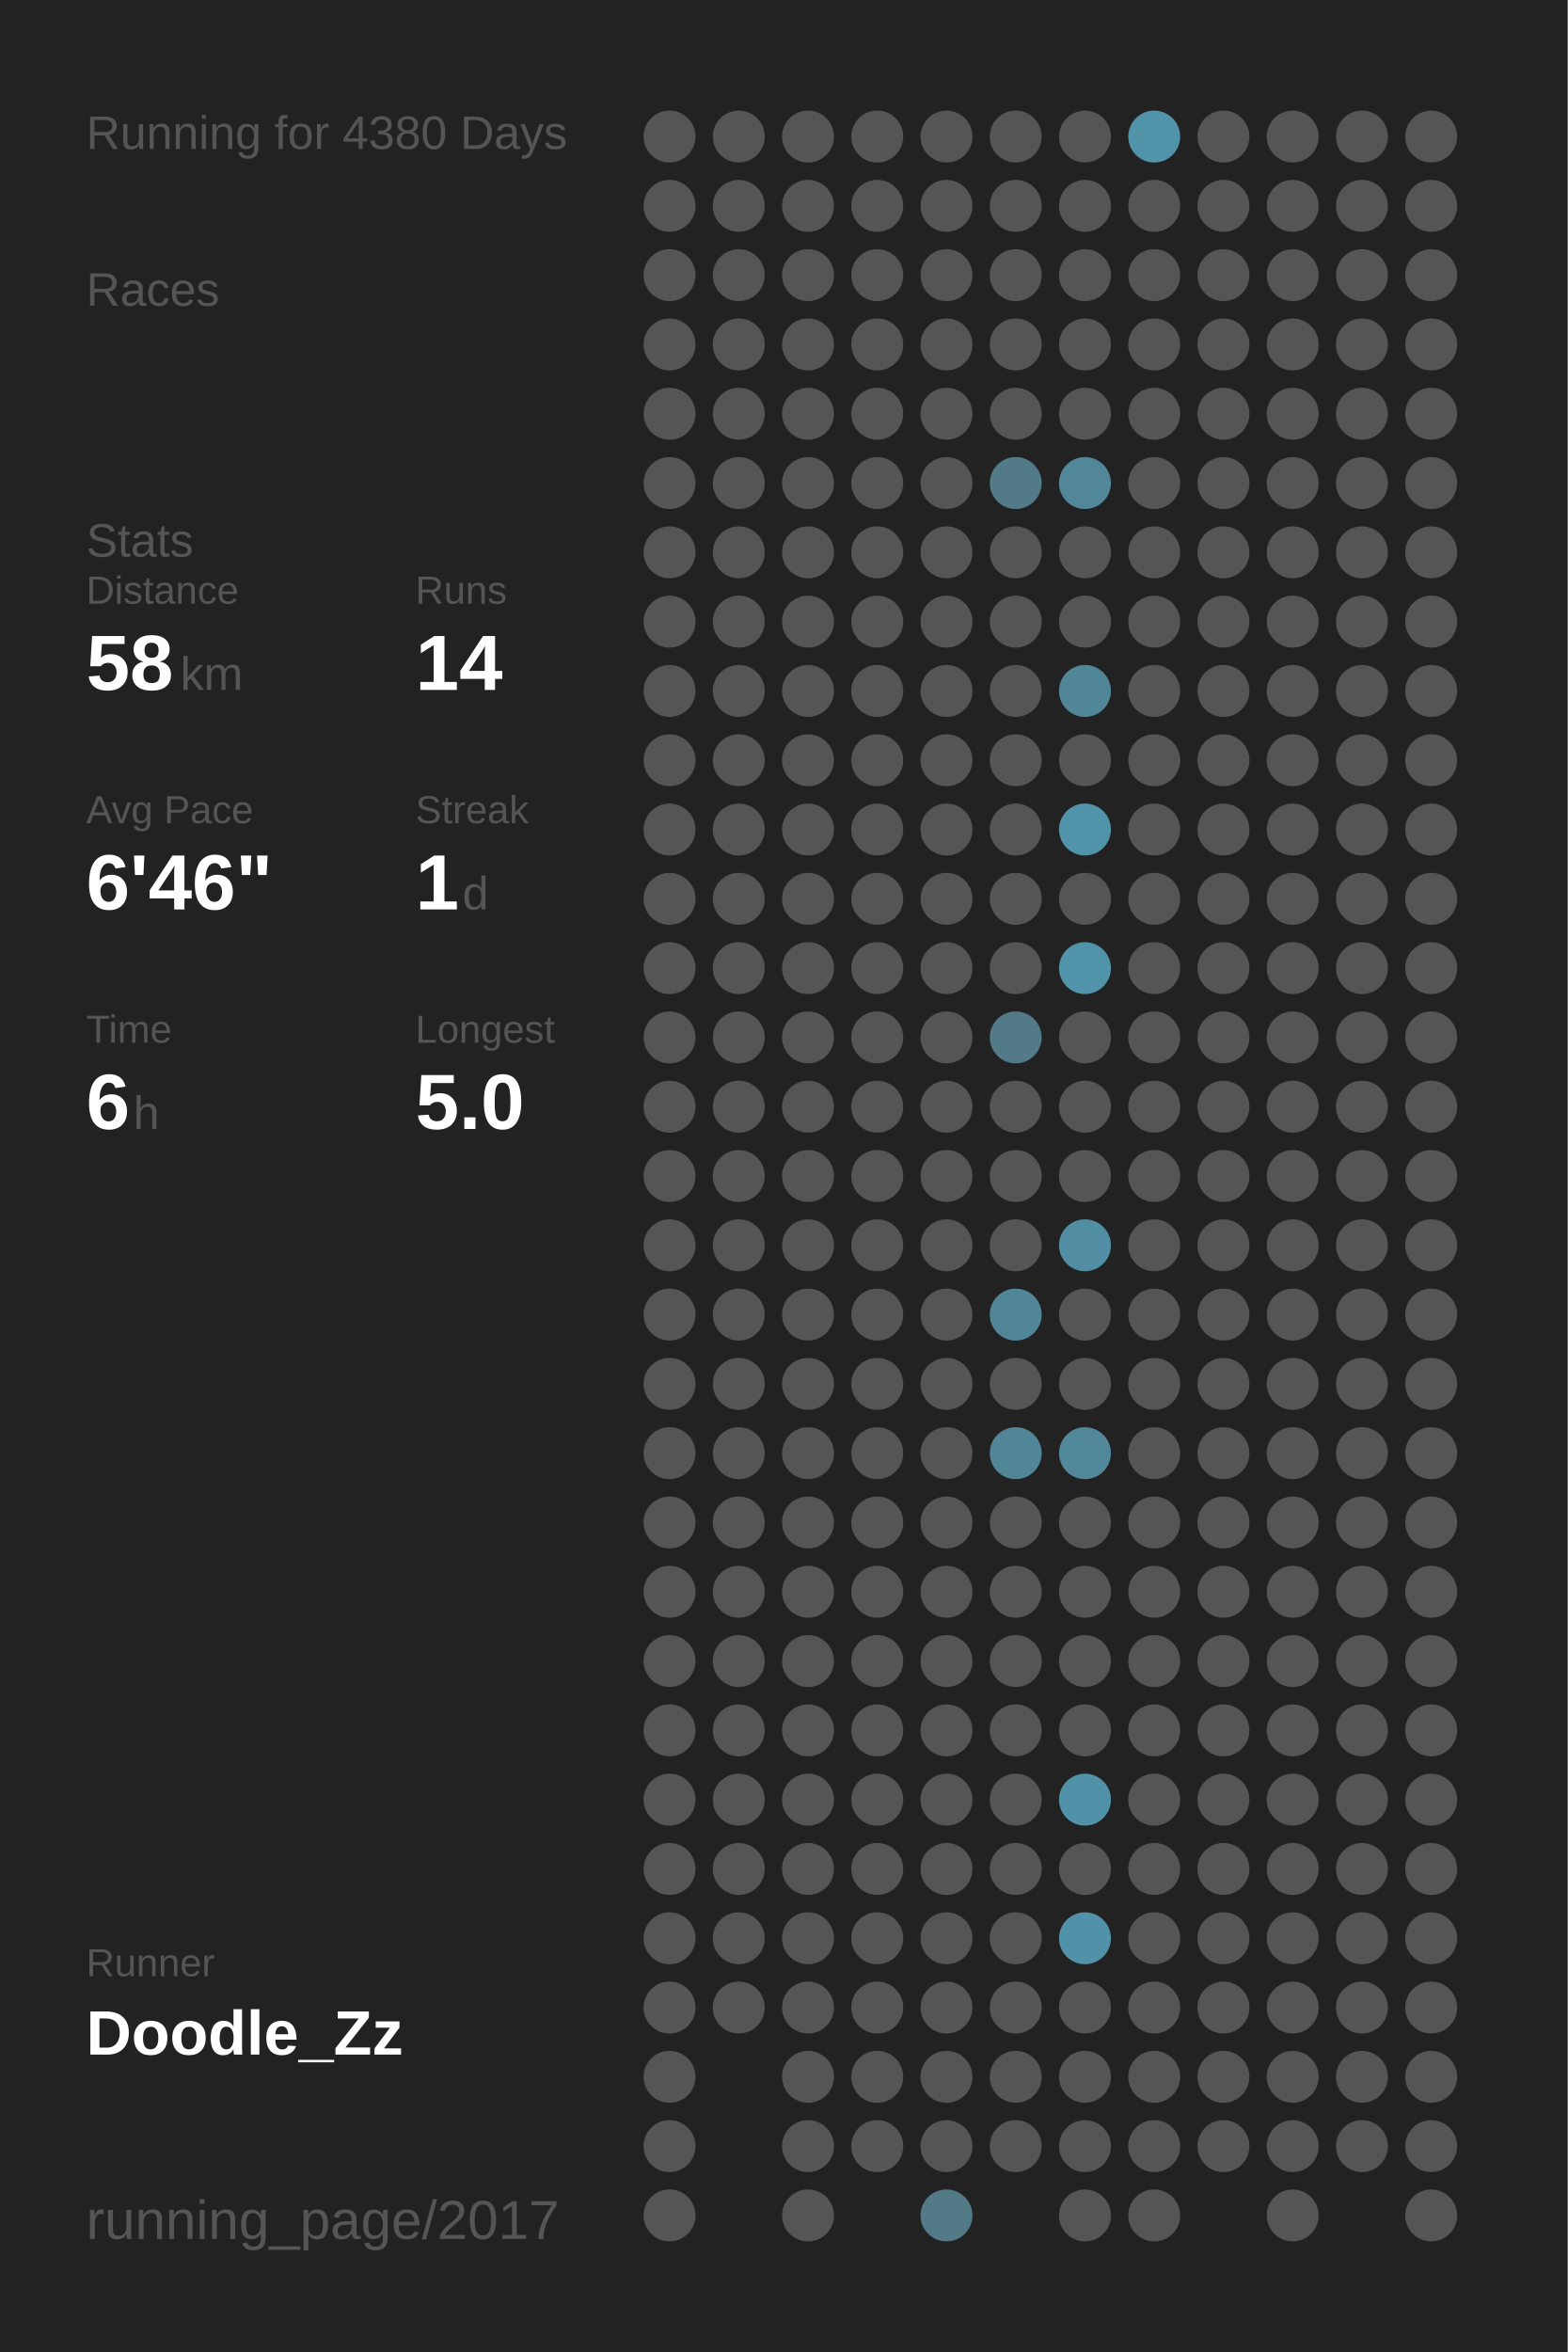
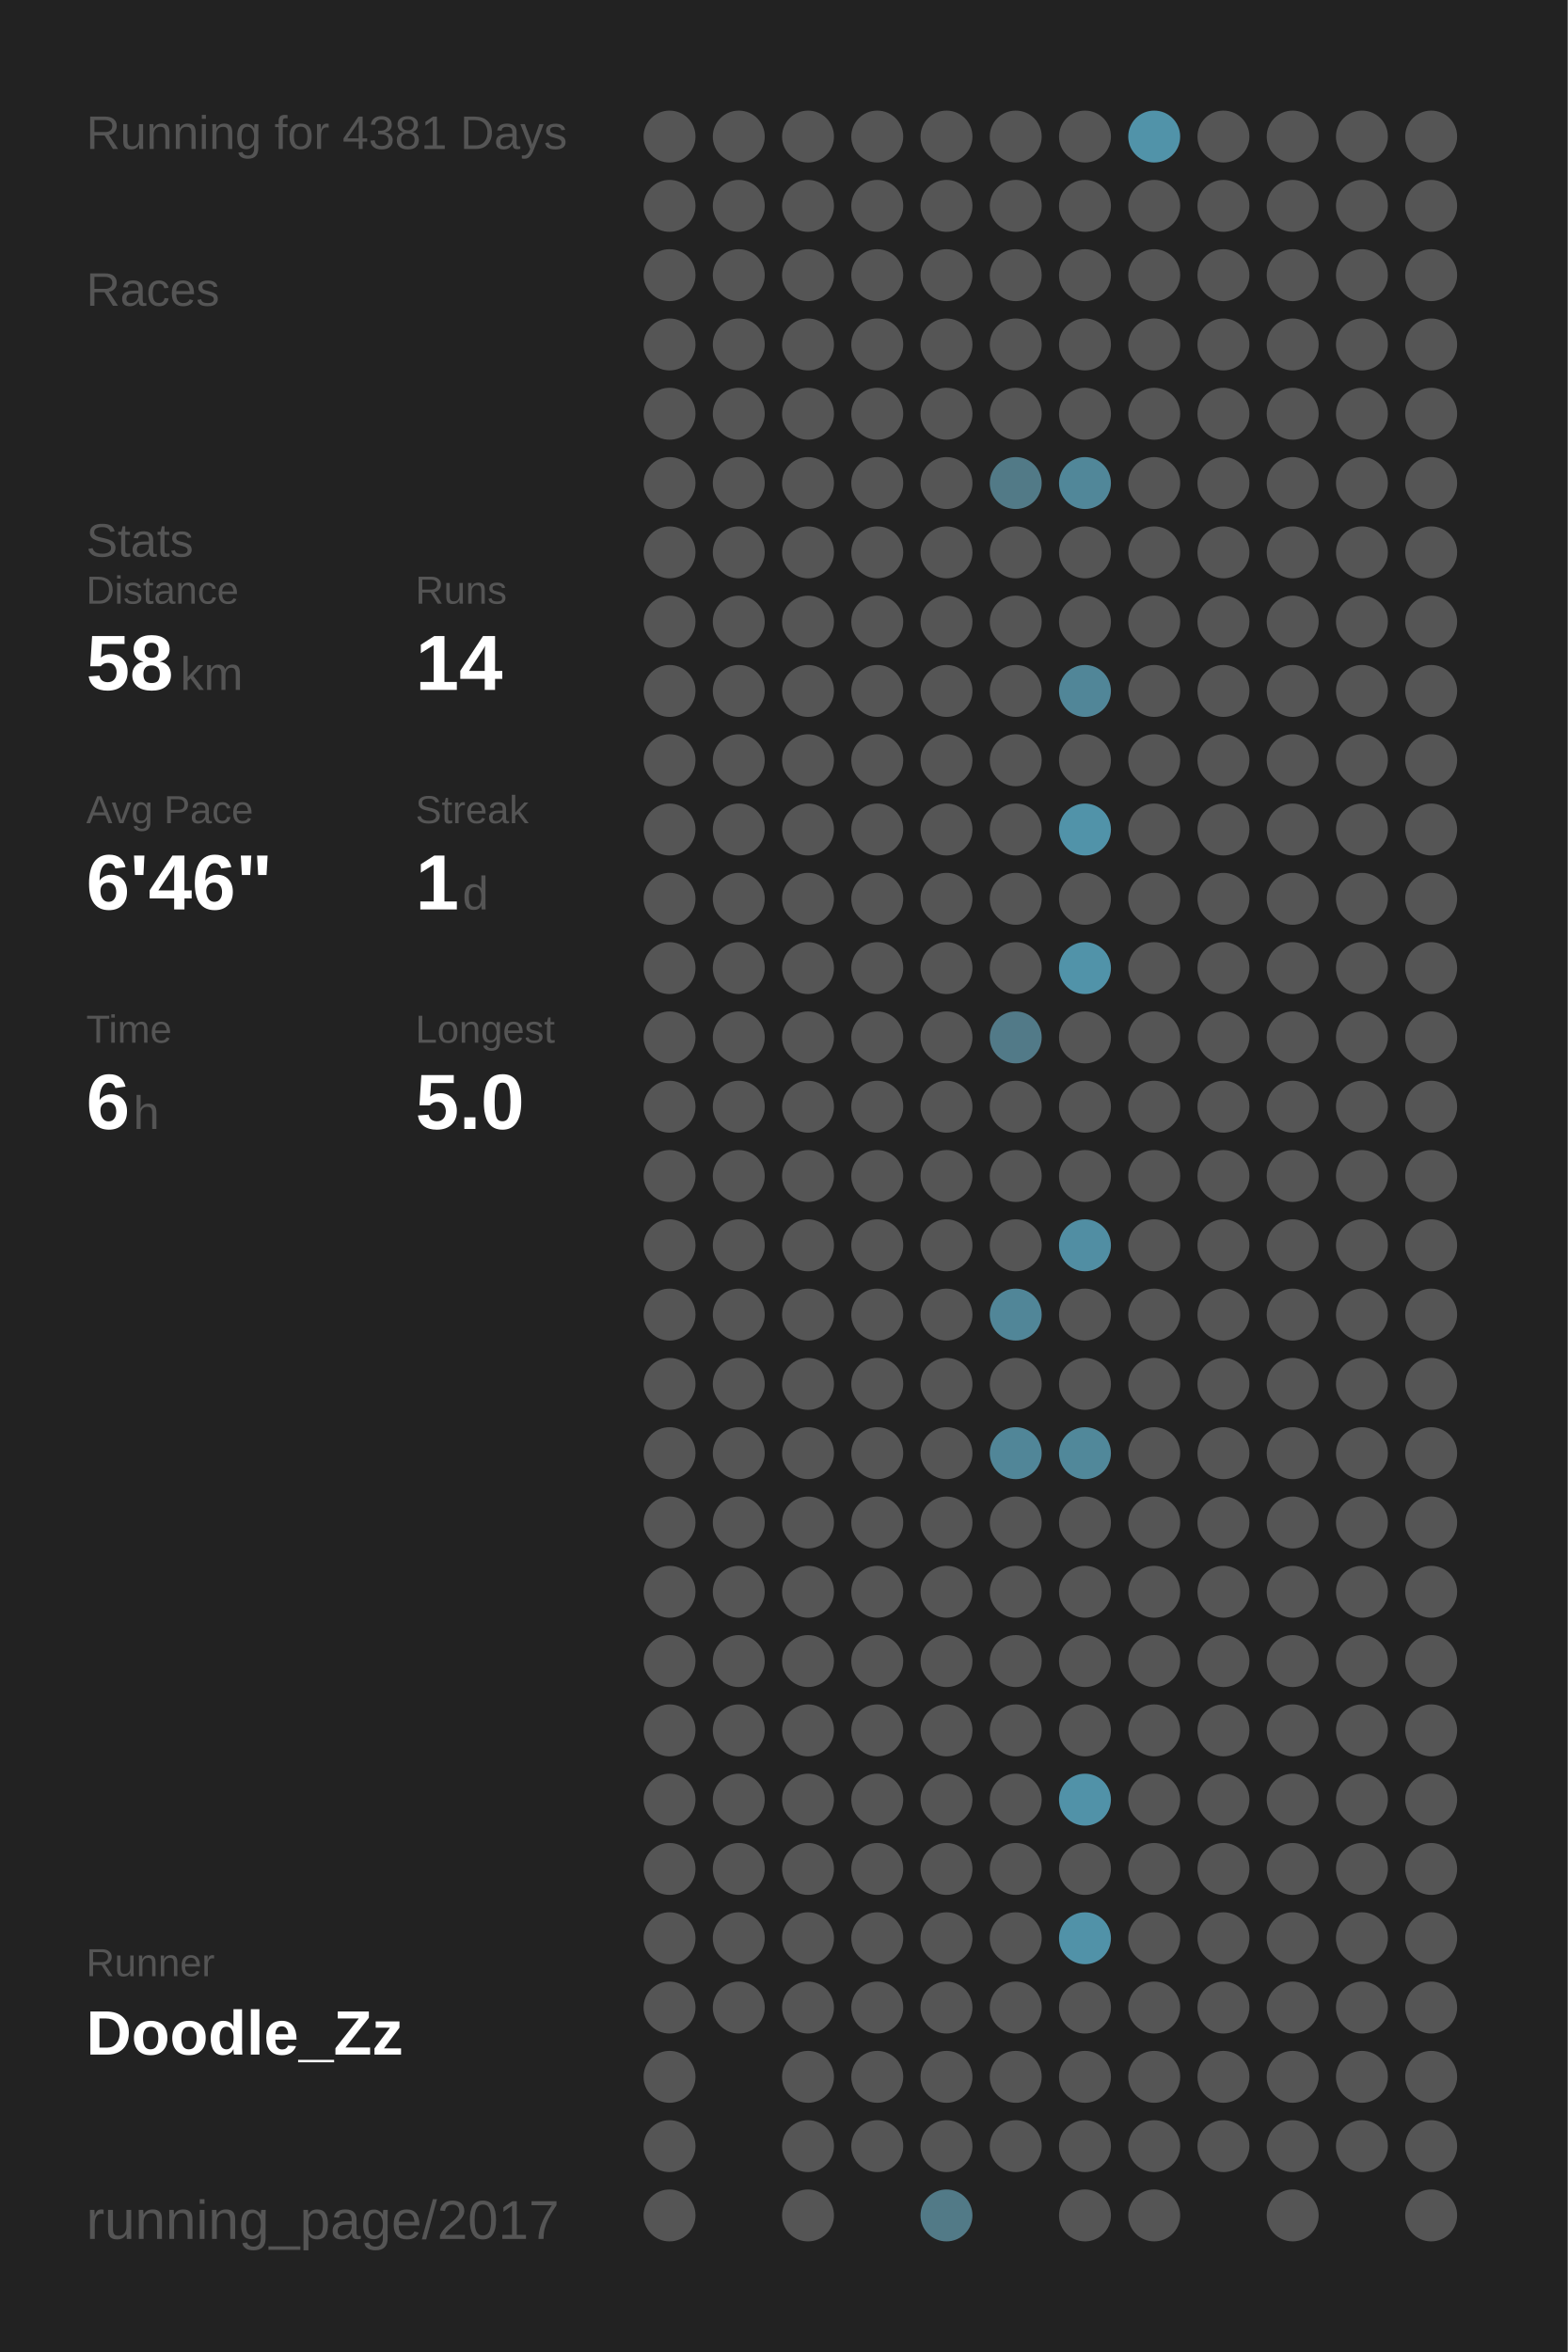
<svg xmlns="http://www.w3.org/2000/svg" baseProfile="full" height="300mm" version="1.1" viewBox="0,0,200,300" width="200mm">
  <defs />
  <rect fill="#222222" height="300" width="200" x="0" y="0" />
-   <text fill="#555555" style="font-size:6px; font-family:Arial;" x="11" y="19">Running for 4380 Days</text>
+   <text fill="#555555" style="font-size:6px; font-family:Arial;" x="11" y="19">Running for 4381 Days</text>
  <text fill="#555555" style="font-size:6px; font-family:Arial;" x="11" y="39">Races</text>
  <text fill="#555555" style="font-size:6px; font-family:Arial;" x="11" y="71">Stats</text>
  <text fill="#555555" style="font-size:5px; font-family:Arial;" x="11" y="77">Distance</text>
  <text fill="#FFFFFF" style="font-size:10px; font-family:Arial; font-weight:bold;" x="11" y="88">58</text>
  <text fill="#555555" style="font-size:6px; font-family:Arial;" x="23" y="88">km</text>
  <text fill="#555555" style="font-size:5px; font-family:Arial;" x="53" y="77">Runs</text>
  <text fill="#FFFFFF" style="font-size:10px; font-family:Arial; font-weight:bold;" x="53" y="88">14</text>
  <text fill="#555555" style="font-size:5px; font-family:Arial;" x="11" y="105">Avg Pace</text>
  <text fill="#FFFFFF" style="font-size:10px; font-family:Arial; font-weight:bold;" x="11" y="116">6'46"</text>
  <text fill="#555555" style="font-size:5px; font-family:Arial;" x="53" y="105">Streak</text>
  <text fill="#FFFFFF" style="font-size:10px; font-family:Arial; font-weight:bold;" x="53" y="116">1</text>
  <text fill="#555555" style="font-size:6px; font-family:Arial;" x="59" y="116">d</text>
  <text fill="#555555" style="font-size:5px; font-family:Arial;" x="11" y="133">Time</text>
  <text fill="#FFFFFF" style="font-size:10px; font-family:Arial; font-weight:bold;" x="11" y="144">6</text>
  <text fill="#555555" style="font-size:6px; font-family:Arial;" x="17" y="144">h</text>
  <text fill="#555555" style="font-size:5px; font-family:Arial;" x="53" y="133">Longest</text>
  <text fill="#FFFFFF" style="font-size:10px; font-family:Arial; font-weight:bold;" x="53" y="144">5.0</text>
  <text fill="#555555" style="font-size:5px; font-family:Arial;" x="11" y="252.065">Runner</text>
  <text fill="#FFFFFF" style="font-size:8px; font-family:Arial; font-weight:bold;" x="11" y="262.065">Doodle_Zz</text>
  <text fill="#555555" style="font-size:7px; font-family:Arial;" x="11" y="285.581">running_page/2017</text>
  <circle cx="85.417" cy="17.419" fill="#555555" r="3.312" />
  <circle cx="85.417" cy="26.258" fill="#555555" r="3.312" />
  <circle cx="85.417" cy="35.097" fill="#555555" r="3.312" />
  <circle cx="85.417" cy="43.935" fill="#555555" r="3.312" />
  <circle cx="85.417" cy="52.774" fill="#555555" r="3.312" />
  <circle cx="85.417" cy="61.613" fill="#555555" r="3.312" />
  <circle cx="85.417" cy="70.452" fill="#555555" r="3.312" />
  <circle cx="85.417" cy="79.29" fill="#555555" r="3.312" />
  <circle cx="85.417" cy="88.129" fill="#555555" r="3.312" />
  <circle cx="85.417" cy="96.968" fill="#555555" r="3.312" />
  <circle cx="85.417" cy="105.806" fill="#555555" r="3.312" />
  <circle cx="85.417" cy="114.645" fill="#555555" r="3.312" />
  <circle cx="85.417" cy="123.484" fill="#555555" r="3.312" />
  <circle cx="85.417" cy="132.323" fill="#555555" r="3.312" />
  <circle cx="85.417" cy="141.161" fill="#555555" r="3.312" />
  <circle cx="85.417" cy="150" fill="#555555" r="3.312" />
  <circle cx="85.417" cy="158.839" fill="#555555" r="3.312" />
  <circle cx="85.417" cy="167.677" fill="#555555" r="3.312" />
  <circle cx="85.417" cy="176.516" fill="#555555" r="3.312" />
  <circle cx="85.417" cy="185.355" fill="#555555" r="3.312" />
  <circle cx="85.417" cy="194.194" fill="#555555" r="3.312" />
  <circle cx="85.417" cy="203.032" fill="#555555" r="3.312" />
  <circle cx="85.417" cy="211.871" fill="#555555" r="3.312" />
  <circle cx="85.417" cy="220.71" fill="#555555" r="3.312" />
  <circle cx="85.417" cy="229.548" fill="#555555" r="3.312" />
  <circle cx="85.417" cy="238.387" fill="#555555" r="3.312" />
  <circle cx="85.417" cy="247.226" fill="#555555" r="3.312" />
  <circle cx="85.417" cy="256.065" fill="#555555" r="3.312" />
  <circle cx="85.417" cy="264.903" fill="#555555" r="3.312" />
  <circle cx="85.417" cy="273.742" fill="#555555" r="3.312" />
  <circle cx="85.417" cy="282.581" fill="#555555" r="3.312" />
  <circle cx="94.25" cy="17.419" fill="#555555" r="3.312" />
  <circle cx="94.25" cy="26.258" fill="#555555" r="3.312" />
  <circle cx="94.25" cy="35.097" fill="#555555" r="3.312" />
  <circle cx="94.25" cy="43.935" fill="#555555" r="3.312" />
  <circle cx="94.25" cy="52.774" fill="#555555" r="3.312" />
  <circle cx="94.25" cy="61.613" fill="#555555" r="3.312" />
  <circle cx="94.25" cy="70.452" fill="#555555" r="3.312" />
  <circle cx="94.25" cy="79.29" fill="#555555" r="3.312" />
  <circle cx="94.25" cy="88.129" fill="#555555" r="3.312" />
  <circle cx="94.25" cy="96.968" fill="#555555" r="3.312" />
  <circle cx="94.25" cy="105.806" fill="#555555" r="3.312" />
  <circle cx="94.25" cy="114.645" fill="#555555" r="3.312" />
  <circle cx="94.25" cy="123.484" fill="#555555" r="3.312" />
  <circle cx="94.25" cy="132.323" fill="#555555" r="3.312" />
  <circle cx="94.25" cy="141.161" fill="#555555" r="3.312" />
  <circle cx="94.25" cy="150" fill="#555555" r="3.312" />
  <circle cx="94.25" cy="158.839" fill="#555555" r="3.312" />
  <circle cx="94.25" cy="167.677" fill="#555555" r="3.312" />
  <circle cx="94.25" cy="176.516" fill="#555555" r="3.312" />
  <circle cx="94.25" cy="185.355" fill="#555555" r="3.312" />
  <circle cx="94.25" cy="194.194" fill="#555555" r="3.312" />
  <circle cx="94.25" cy="203.032" fill="#555555" r="3.312" />
  <circle cx="94.25" cy="211.871" fill="#555555" r="3.312" />
  <circle cx="94.25" cy="220.71" fill="#555555" r="3.312" />
  <circle cx="94.25" cy="229.548" fill="#555555" r="3.312" />
  <circle cx="94.25" cy="238.387" fill="#555555" r="3.312" />
  <circle cx="94.25" cy="247.226" fill="#555555" r="3.312" />
  <circle cx="94.25" cy="256.065" fill="#555555" r="3.312" />
  <circle cx="103.083" cy="17.419" fill="#555555" r="3.312" />
  <circle cx="103.083" cy="26.258" fill="#555555" r="3.312" />
  <circle cx="103.083" cy="35.097" fill="#555555" r="3.312" />
  <circle cx="103.083" cy="43.935" fill="#555555" r="3.312" />
  <circle cx="103.083" cy="52.774" fill="#555555" r="3.312" />
  <circle cx="103.083" cy="61.613" fill="#555555" r="3.312" />
  <circle cx="103.083" cy="70.452" fill="#555555" r="3.312" />
  <circle cx="103.083" cy="79.29" fill="#555555" r="3.312" />
  <circle cx="103.083" cy="88.129" fill="#555555" r="3.312" />
  <circle cx="103.083" cy="96.968" fill="#555555" r="3.312" />
  <circle cx="103.083" cy="105.806" fill="#555555" r="3.312" />
  <circle cx="103.083" cy="114.645" fill="#555555" r="3.312" />
  <circle cx="103.083" cy="123.484" fill="#555555" r="3.312" />
  <circle cx="103.083" cy="132.323" fill="#555555" r="3.312" />
  <circle cx="103.083" cy="141.161" fill="#555555" r="3.312" />
  <circle cx="103.083" cy="150" fill="#555555" r="3.312" />
  <circle cx="103.083" cy="158.839" fill="#555555" r="3.312" />
  <circle cx="103.083" cy="167.677" fill="#555555" r="3.312" />
  <circle cx="103.083" cy="176.516" fill="#555555" r="3.312" />
  <circle cx="103.083" cy="185.355" fill="#555555" r="3.312" />
  <circle cx="103.083" cy="194.194" fill="#555555" r="3.312" />
  <circle cx="103.083" cy="203.032" fill="#555555" r="3.312" />
  <circle cx="103.083" cy="211.871" fill="#555555" r="3.312" />
  <circle cx="103.083" cy="220.71" fill="#555555" r="3.312" />
  <circle cx="103.083" cy="229.548" fill="#555555" r="3.312" />
  <circle cx="103.083" cy="238.387" fill="#555555" r="3.312" />
  <circle cx="103.083" cy="247.226" fill="#555555" r="3.312" />
  <circle cx="103.083" cy="256.065" fill="#555555" r="3.312" />
  <circle cx="103.083" cy="264.903" fill="#555555" r="3.312" />
  <circle cx="103.083" cy="273.742" fill="#555555" r="3.312" />
  <circle cx="103.083" cy="282.581" fill="#555555" r="3.312" />
  <circle cx="111.917" cy="17.419" fill="#555555" r="3.312" />
  <circle cx="111.917" cy="26.258" fill="#555555" r="3.312" />
  <circle cx="111.917" cy="35.097" fill="#555555" r="3.312" />
  <circle cx="111.917" cy="43.935" fill="#555555" r="3.312" />
  <circle cx="111.917" cy="52.774" fill="#555555" r="3.312" />
  <circle cx="111.917" cy="61.613" fill="#555555" r="3.312" />
  <circle cx="111.917" cy="70.452" fill="#555555" r="3.312" />
  <circle cx="111.917" cy="79.29" fill="#555555" r="3.312" />
  <circle cx="111.917" cy="88.129" fill="#555555" r="3.312" />
  <circle cx="111.917" cy="96.968" fill="#555555" r="3.312" />
  <circle cx="111.917" cy="105.806" fill="#555555" r="3.312" />
  <circle cx="111.917" cy="114.645" fill="#555555" r="3.312" />
  <circle cx="111.917" cy="123.484" fill="#555555" r="3.312" />
  <circle cx="111.917" cy="132.323" fill="#555555" r="3.312" />
  <circle cx="111.917" cy="141.161" fill="#555555" r="3.312" />
  <circle cx="111.917" cy="150" fill="#555555" r="3.312" />
  <circle cx="111.917" cy="158.839" fill="#555555" r="3.312" />
  <circle cx="111.917" cy="167.677" fill="#555555" r="3.312" />
  <circle cx="111.917" cy="176.516" fill="#555555" r="3.312" />
  <circle cx="111.917" cy="185.355" fill="#555555" r="3.312" />
  <circle cx="111.917" cy="194.194" fill="#555555" r="3.312" />
  <circle cx="111.917" cy="203.032" fill="#555555" r="3.312" />
  <circle cx="111.917" cy="211.871" fill="#555555" r="3.312" />
  <circle cx="111.917" cy="220.71" fill="#555555" r="3.312" />
  <circle cx="111.917" cy="229.548" fill="#555555" r="3.312" />
  <circle cx="111.917" cy="238.387" fill="#555555" r="3.312" />
  <circle cx="111.917" cy="247.226" fill="#555555" r="3.312" />
  <circle cx="111.917" cy="256.065" fill="#555555" r="3.312" />
  <circle cx="111.917" cy="264.903" fill="#555555" r="3.312" />
  <circle cx="111.917" cy="273.742" fill="#555555" r="3.312" />
  <circle cx="120.75" cy="17.419" fill="#555555" r="3.312" />
  <circle cx="120.75" cy="26.258" fill="#555555" r="3.312" />
  <circle cx="120.75" cy="35.097" fill="#555555" r="3.312" />
  <circle cx="120.75" cy="43.935" fill="#555555" r="3.312" />
  <circle cx="120.75" cy="52.774" fill="#555555" r="3.312" />
  <circle cx="120.75" cy="61.613" fill="#555555" r="3.312" />
  <circle cx="120.75" cy="70.452" fill="#555555" r="3.312" />
  <circle cx="120.75" cy="79.29" fill="#555555" r="3.312" />
  <circle cx="120.75" cy="88.129" fill="#555555" r="3.312" />
  <circle cx="120.75" cy="96.968" fill="#555555" r="3.312" />
  <circle cx="120.75" cy="105.806" fill="#555555" r="3.312" />
  <circle cx="120.75" cy="114.645" fill="#555555" r="3.312" />
  <circle cx="120.75" cy="123.484" fill="#555555" r="3.312" />
  <circle cx="120.75" cy="132.323" fill="#555555" r="3.312" />
  <circle cx="120.75" cy="141.161" fill="#555555" r="3.312" />
  <circle cx="120.75" cy="150" fill="#555555" r="3.312" />
  <circle cx="120.75" cy="158.839" fill="#555555" r="3.312" />
  <circle cx="120.75" cy="167.677" fill="#555555" r="3.312" />
  <circle cx="120.75" cy="176.516" fill="#555555" r="3.312" />
  <circle cx="120.75" cy="185.355" fill="#555555" r="3.312" />
  <circle cx="120.75" cy="194.194" fill="#555555" r="3.312" />
  <circle cx="120.75" cy="203.032" fill="#555555" r="3.312" />
  <circle cx="120.75" cy="211.871" fill="#555555" r="3.312" />
  <circle cx="120.75" cy="220.71" fill="#555555" r="3.312" />
  <circle cx="120.75" cy="229.548" fill="#555555" r="3.312" />
  <circle cx="120.75" cy="238.387" fill="#555555" r="3.312" />
  <circle cx="120.75" cy="247.226" fill="#555555" r="3.312" />
  <circle cx="120.75" cy="256.065" fill="#555555" r="3.312" />
  <circle cx="120.75" cy="264.903" fill="#555555" r="3.312" />
  <circle cx="120.75" cy="273.742" fill="#555555" r="3.312" />
  <circle cx="120.75" cy="282.581" fill="#527a87" r="3.312" />
  <circle cx="129.583" cy="17.419" fill="#555555" r="3.312" />
  <circle cx="129.583" cy="26.258" fill="#555555" r="3.312" />
  <circle cx="129.583" cy="35.097" fill="#555555" r="3.312" />
  <circle cx="129.583" cy="43.935" fill="#555555" r="3.312" />
  <circle cx="129.583" cy="52.774" fill="#555555" r="3.312" />
  <circle cx="129.583" cy="61.613" fill="#527a87" r="3.312" />
  <circle cx="129.583" cy="70.452" fill="#555555" r="3.312" />
  <circle cx="129.583" cy="79.29" fill="#555555" r="3.312" />
  <circle cx="129.583" cy="88.129" fill="#555555" r="3.312" />
  <circle cx="129.583" cy="96.968" fill="#555555" r="3.312" />
  <circle cx="129.583" cy="105.806" fill="#555555" r="3.312" />
  <circle cx="129.583" cy="114.645" fill="#555555" r="3.312" />
  <circle cx="129.583" cy="123.484" fill="#555555" r="3.312" />
  <circle cx="129.583" cy="132.323" fill="#527a88" r="3.312" />
  <circle cx="129.583" cy="141.161" fill="#555555" r="3.312" />
  <circle cx="129.583" cy="150" fill="#555555" r="3.312" />
  <circle cx="129.583" cy="158.839" fill="#555555" r="3.312" />
  <circle cx="129.583" cy="167.677" fill="#518698" r="3.312" />
  <circle cx="129.583" cy="176.516" fill="#555555" r="3.312" />
  <circle cx="129.583" cy="185.355" fill="#518698" r="3.312" />
  <circle cx="129.583" cy="194.194" fill="#555555" r="3.312" />
  <circle cx="129.583" cy="203.032" fill="#555555" r="3.312" />
  <circle cx="129.583" cy="211.871" fill="#555555" r="3.312" />
  <circle cx="129.583" cy="220.71" fill="#555555" r="3.312" />
  <circle cx="129.583" cy="229.548" fill="#555555" r="3.312" />
  <circle cx="129.583" cy="238.387" fill="#555555" r="3.312" />
  <circle cx="129.583" cy="247.226" fill="#555555" r="3.312" />
  <circle cx="129.583" cy="256.065" fill="#555555" r="3.312" />
  <circle cx="129.583" cy="264.903" fill="#555555" r="3.312" />
  <circle cx="129.583" cy="273.742" fill="#555555" r="3.312" />
  <circle cx="138.417" cy="17.419" fill="#555555" r="3.312" />
  <circle cx="138.417" cy="26.258" fill="#555555" r="3.312" />
  <circle cx="138.417" cy="35.097" fill="#555555" r="3.312" />
  <circle cx="138.417" cy="43.935" fill="#555555" r="3.312" />
  <circle cx="138.417" cy="52.774" fill="#555555" r="3.312" />
  <circle cx="138.417" cy="61.613" fill="#518799" r="3.312" />
  <circle cx="138.417" cy="70.452" fill="#555555" r="3.312" />
  <circle cx="138.417" cy="79.29" fill="#555555" r="3.312" />
  <circle cx="138.417" cy="88.129" fill="#518698" r="3.312" />
  <circle cx="138.417" cy="96.968" fill="#555555" r="3.312" />
  <circle cx="138.417" cy="105.806" fill="#5193a9" r="3.312" />
  <circle cx="138.417" cy="114.645" fill="#555555" r="3.312" />
  <circle cx="138.417" cy="123.484" fill="#5193a9" r="3.312" />
  <circle cx="138.417" cy="132.323" fill="#555555" r="3.312" />
  <circle cx="138.417" cy="141.161" fill="#555555" r="3.312" />
  <circle cx="138.417" cy="150" fill="#555555" r="3.312" />
  <circle cx="138.417" cy="158.839" fill="#518ea3" r="3.312" />
  <circle cx="138.417" cy="167.677" fill="#555555" r="3.312" />
  <circle cx="138.417" cy="176.516" fill="#555555" r="3.312" />
  <circle cx="138.417" cy="185.355" fill="#51889a" r="3.312" />
  <circle cx="138.417" cy="194.194" fill="#555555" r="3.312" />
  <circle cx="138.417" cy="203.032" fill="#555555" r="3.312" />
  <circle cx="138.417" cy="211.871" fill="#555555" r="3.312" />
  <circle cx="138.417" cy="220.71" fill="#555555" r="3.312" />
  <circle cx="138.417" cy="229.548" fill="#5192a8" r="3.312" />
  <circle cx="138.417" cy="238.387" fill="#555555" r="3.312" />
  <circle cx="138.417" cy="247.226" fill="#5192a8" r="3.312" />
  <circle cx="138.417" cy="256.065" fill="#555555" r="3.312" />
  <circle cx="138.417" cy="264.903" fill="#555555" r="3.312" />
  <circle cx="138.417" cy="273.742" fill="#555555" r="3.312" />
  <circle cx="138.417" cy="282.581" fill="#555555" r="3.312" />
  <circle cx="147.25" cy="17.419" fill="#5193a9" r="3.312" />
  <circle cx="147.25" cy="26.258" fill="#555555" r="3.312" />
  <circle cx="147.25" cy="35.097" fill="#555555" r="3.312" />
  <circle cx="147.25" cy="43.935" fill="#555555" r="3.312" />
  <circle cx="147.25" cy="52.774" fill="#555555" r="3.312" />
  <circle cx="147.25" cy="61.613" fill="#555555" r="3.312" />
  <circle cx="147.25" cy="70.452" fill="#555555" r="3.312" />
  <circle cx="147.25" cy="79.29" fill="#555555" r="3.312" />
  <circle cx="147.25" cy="88.129" fill="#555555" r="3.312" />
  <circle cx="147.25" cy="96.968" fill="#555555" r="3.312" />
  <circle cx="147.25" cy="105.806" fill="#555555" r="3.312" />
  <circle cx="147.25" cy="114.645" fill="#555555" r="3.312" />
  <circle cx="147.25" cy="123.484" fill="#555555" r="3.312" />
  <circle cx="147.25" cy="132.323" fill="#555555" r="3.312" />
  <circle cx="147.25" cy="141.161" fill="#555555" r="3.312" />
  <circle cx="147.25" cy="150" fill="#555555" r="3.312" />
  <circle cx="147.25" cy="158.839" fill="#555555" r="3.312" />
  <circle cx="147.25" cy="167.677" fill="#555555" r="3.312" />
  <circle cx="147.25" cy="176.516" fill="#555555" r="3.312" />
  <circle cx="147.25" cy="185.355" fill="#555555" r="3.312" />
  <circle cx="147.25" cy="194.194" fill="#555555" r="3.312" />
  <circle cx="147.25" cy="203.032" fill="#555555" r="3.312" />
  <circle cx="147.25" cy="211.871" fill="#555555" r="3.312" />
  <circle cx="147.25" cy="220.71" fill="#555555" r="3.312" />
  <circle cx="147.25" cy="229.548" fill="#555555" r="3.312" />
  <circle cx="147.25" cy="238.387" fill="#555555" r="3.312" />
  <circle cx="147.25" cy="247.226" fill="#555555" r="3.312" />
  <circle cx="147.25" cy="256.065" fill="#555555" r="3.312" />
  <circle cx="147.25" cy="264.903" fill="#555555" r="3.312" />
  <circle cx="147.25" cy="273.742" fill="#555555" r="3.312" />
  <circle cx="147.25" cy="282.581" fill="#555555" r="3.312" />
  <circle cx="156.083" cy="17.419" fill="#555555" r="3.312" />
  <circle cx="156.083" cy="26.258" fill="#555555" r="3.312" />
  <circle cx="156.083" cy="35.097" fill="#555555" r="3.312" />
  <circle cx="156.083" cy="43.935" fill="#555555" r="3.312" />
  <circle cx="156.083" cy="52.774" fill="#555555" r="3.312" />
  <circle cx="156.083" cy="61.613" fill="#555555" r="3.312" />
  <circle cx="156.083" cy="70.452" fill="#555555" r="3.312" />
  <circle cx="156.083" cy="79.29" fill="#555555" r="3.312" />
  <circle cx="156.083" cy="88.129" fill="#555555" r="3.312" />
  <circle cx="156.083" cy="96.968" fill="#555555" r="3.312" />
  <circle cx="156.083" cy="105.806" fill="#555555" r="3.312" />
  <circle cx="156.083" cy="114.645" fill="#555555" r="3.312" />
  <circle cx="156.083" cy="123.484" fill="#555555" r="3.312" />
  <circle cx="156.083" cy="132.323" fill="#555555" r="3.312" />
  <circle cx="156.083" cy="141.161" fill="#555555" r="3.312" />
  <circle cx="156.083" cy="150" fill="#555555" r="3.312" />
  <circle cx="156.083" cy="158.839" fill="#555555" r="3.312" />
  <circle cx="156.083" cy="167.677" fill="#555555" r="3.312" />
  <circle cx="156.083" cy="176.516" fill="#555555" r="3.312" />
  <circle cx="156.083" cy="185.355" fill="#555555" r="3.312" />
  <circle cx="156.083" cy="194.194" fill="#555555" r="3.312" />
  <circle cx="156.083" cy="203.032" fill="#555555" r="3.312" />
  <circle cx="156.083" cy="211.871" fill="#555555" r="3.312" />
  <circle cx="156.083" cy="220.71" fill="#555555" r="3.312" />
  <circle cx="156.083" cy="229.548" fill="#555555" r="3.312" />
  <circle cx="156.083" cy="238.387" fill="#555555" r="3.312" />
  <circle cx="156.083" cy="247.226" fill="#555555" r="3.312" />
  <circle cx="156.083" cy="256.065" fill="#555555" r="3.312" />
  <circle cx="156.083" cy="264.903" fill="#555555" r="3.312" />
  <circle cx="156.083" cy="273.742" fill="#555555" r="3.312" />
  <circle cx="164.917" cy="17.419" fill="#555555" r="3.312" />
  <circle cx="164.917" cy="26.258" fill="#555555" r="3.312" />
  <circle cx="164.917" cy="35.097" fill="#555555" r="3.312" />
  <circle cx="164.917" cy="43.935" fill="#555555" r="3.312" />
  <circle cx="164.917" cy="52.774" fill="#555555" r="3.312" />
  <circle cx="164.917" cy="61.613" fill="#555555" r="3.312" />
  <circle cx="164.917" cy="70.452" fill="#555555" r="3.312" />
  <circle cx="164.917" cy="79.29" fill="#555555" r="3.312" />
  <circle cx="164.917" cy="88.129" fill="#555555" r="3.312" />
  <circle cx="164.917" cy="96.968" fill="#555555" r="3.312" />
  <circle cx="164.917" cy="105.806" fill="#555555" r="3.312" />
  <circle cx="164.917" cy="114.645" fill="#555555" r="3.312" />
  <circle cx="164.917" cy="123.484" fill="#555555" r="3.312" />
  <circle cx="164.917" cy="132.323" fill="#555555" r="3.312" />
  <circle cx="164.917" cy="141.161" fill="#555555" r="3.312" />
  <circle cx="164.917" cy="150" fill="#555555" r="3.312" />
  <circle cx="164.917" cy="158.839" fill="#555555" r="3.312" />
  <circle cx="164.917" cy="167.677" fill="#555555" r="3.312" />
  <circle cx="164.917" cy="176.516" fill="#555555" r="3.312" />
  <circle cx="164.917" cy="185.355" fill="#555555" r="3.312" />
  <circle cx="164.917" cy="194.194" fill="#555555" r="3.312" />
  <circle cx="164.917" cy="203.032" fill="#555555" r="3.312" />
  <circle cx="164.917" cy="211.871" fill="#555555" r="3.312" />
  <circle cx="164.917" cy="220.71" fill="#555555" r="3.312" />
  <circle cx="164.917" cy="229.548" fill="#555555" r="3.312" />
  <circle cx="164.917" cy="238.387" fill="#555555" r="3.312" />
  <circle cx="164.917" cy="247.226" fill="#555555" r="3.312" />
  <circle cx="164.917" cy="256.065" fill="#555555" r="3.312" />
  <circle cx="164.917" cy="264.903" fill="#555555" r="3.312" />
  <circle cx="164.917" cy="273.742" fill="#555555" r="3.312" />
  <circle cx="164.917" cy="282.581" fill="#555555" r="3.312" />
  <circle cx="173.75" cy="17.419" fill="#555555" r="3.312" />
  <circle cx="173.75" cy="26.258" fill="#555555" r="3.312" />
  <circle cx="173.75" cy="35.097" fill="#555555" r="3.312" />
  <circle cx="173.75" cy="43.935" fill="#555555" r="3.312" />
  <circle cx="173.75" cy="52.774" fill="#555555" r="3.312" />
  <circle cx="173.75" cy="61.613" fill="#555555" r="3.312" />
  <circle cx="173.75" cy="70.452" fill="#555555" r="3.312" />
  <circle cx="173.75" cy="79.29" fill="#555555" r="3.312" />
  <circle cx="173.75" cy="88.129" fill="#555555" r="3.312" />
  <circle cx="173.75" cy="96.968" fill="#555555" r="3.312" />
  <circle cx="173.75" cy="105.806" fill="#555555" r="3.312" />
  <circle cx="173.75" cy="114.645" fill="#555555" r="3.312" />
  <circle cx="173.75" cy="123.484" fill="#555555" r="3.312" />
  <circle cx="173.75" cy="132.323" fill="#555555" r="3.312" />
  <circle cx="173.75" cy="141.161" fill="#555555" r="3.312" />
  <circle cx="173.75" cy="150" fill="#555555" r="3.312" />
  <circle cx="173.75" cy="158.839" fill="#555555" r="3.312" />
  <circle cx="173.75" cy="167.677" fill="#555555" r="3.312" />
  <circle cx="173.75" cy="176.516" fill="#555555" r="3.312" />
  <circle cx="173.75" cy="185.355" fill="#555555" r="3.312" />
  <circle cx="173.75" cy="194.194" fill="#555555" r="3.312" />
  <circle cx="173.75" cy="203.032" fill="#555555" r="3.312" />
  <circle cx="173.75" cy="211.871" fill="#555555" r="3.312" />
  <circle cx="173.75" cy="220.71" fill="#555555" r="3.312" />
  <circle cx="173.75" cy="229.548" fill="#555555" r="3.312" />
  <circle cx="173.75" cy="238.387" fill="#555555" r="3.312" />
  <circle cx="173.75" cy="247.226" fill="#555555" r="3.312" />
  <circle cx="173.75" cy="256.065" fill="#555555" r="3.312" />
  <circle cx="173.75" cy="264.903" fill="#555555" r="3.312" />
  <circle cx="173.75" cy="273.742" fill="#555555" r="3.312" />
  <circle cx="182.583" cy="17.419" fill="#555555" r="3.312" />
  <circle cx="182.583" cy="26.258" fill="#555555" r="3.312" />
  <circle cx="182.583" cy="35.097" fill="#555555" r="3.312" />
  <circle cx="182.583" cy="43.935" fill="#555555" r="3.312" />
  <circle cx="182.583" cy="52.774" fill="#555555" r="3.312" />
  <circle cx="182.583" cy="61.613" fill="#555555" r="3.312" />
  <circle cx="182.583" cy="70.452" fill="#555555" r="3.312" />
  <circle cx="182.583" cy="79.29" fill="#555555" r="3.312" />
  <circle cx="182.583" cy="88.129" fill="#555555" r="3.312" />
  <circle cx="182.583" cy="96.968" fill="#555555" r="3.312" />
  <circle cx="182.583" cy="105.806" fill="#555555" r="3.312" />
  <circle cx="182.583" cy="114.645" fill="#555555" r="3.312" />
  <circle cx="182.583" cy="123.484" fill="#555555" r="3.312" />
  <circle cx="182.583" cy="132.323" fill="#555555" r="3.312" />
  <circle cx="182.583" cy="141.161" fill="#555555" r="3.312" />
  <circle cx="182.583" cy="150" fill="#555555" r="3.312" />
  <circle cx="182.583" cy="158.839" fill="#555555" r="3.312" />
  <circle cx="182.583" cy="167.677" fill="#555555" r="3.312" />
  <circle cx="182.583" cy="176.516" fill="#555555" r="3.312" />
  <circle cx="182.583" cy="185.355" fill="#555555" r="3.312" />
  <circle cx="182.583" cy="194.194" fill="#555555" r="3.312" />
  <circle cx="182.583" cy="203.032" fill="#555555" r="3.312" />
  <circle cx="182.583" cy="211.871" fill="#555555" r="3.312" />
  <circle cx="182.583" cy="220.71" fill="#555555" r="3.312" />
  <circle cx="182.583" cy="229.548" fill="#555555" r="3.312" />
  <circle cx="182.583" cy="238.387" fill="#555555" r="3.312" />
  <circle cx="182.583" cy="247.226" fill="#555555" r="3.312" />
  <circle cx="182.583" cy="256.065" fill="#555555" r="3.312" />
  <circle cx="182.583" cy="264.903" fill="#555555" r="3.312" />
  <circle cx="182.583" cy="273.742" fill="#555555" r="3.312" />
  <circle cx="182.583" cy="282.581" fill="#555555" r="3.312" />
</svg>
